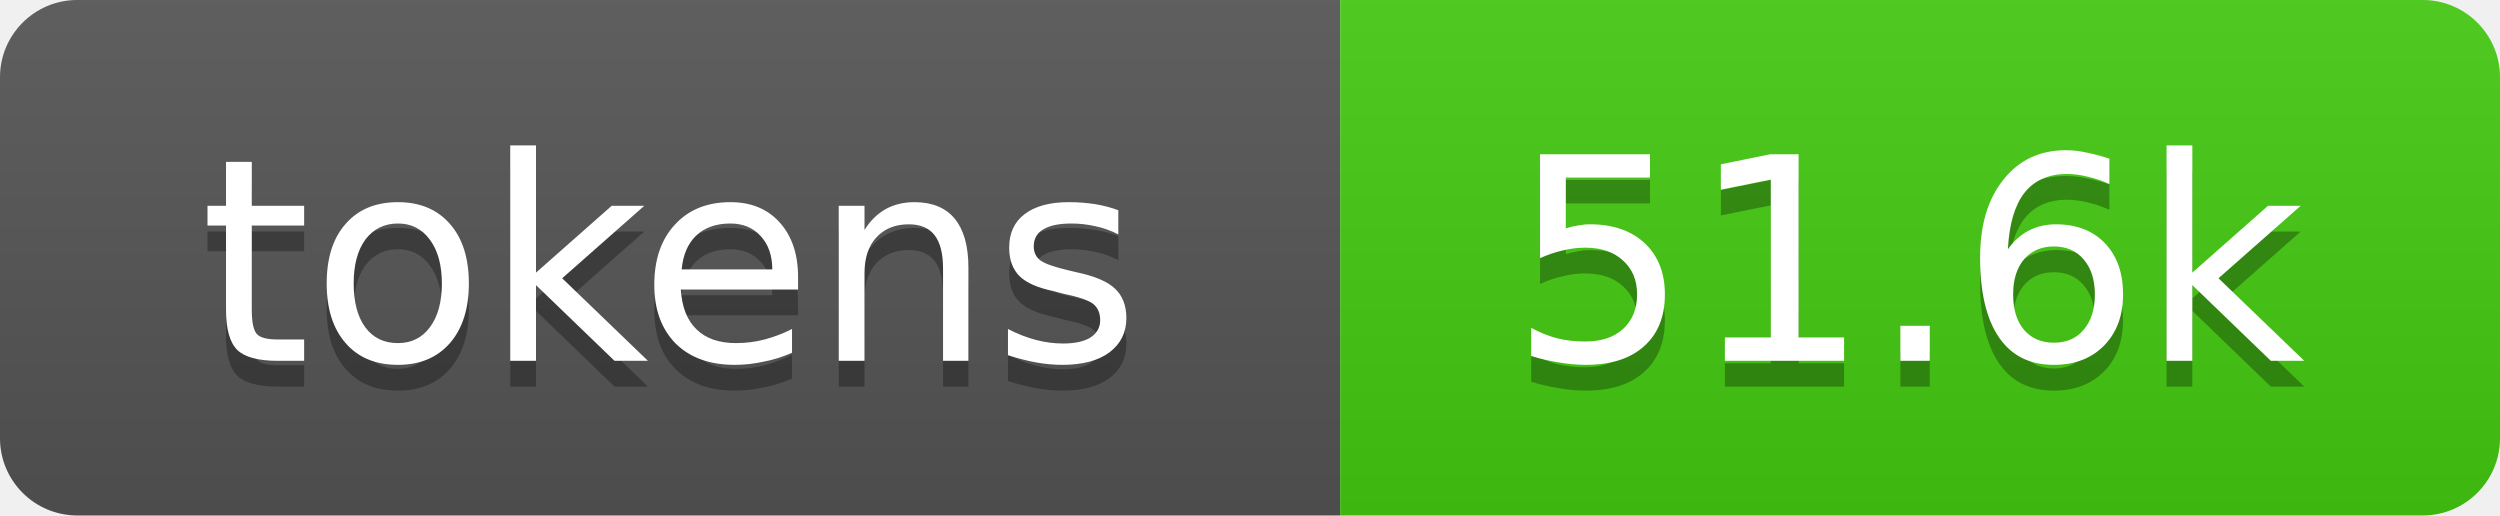
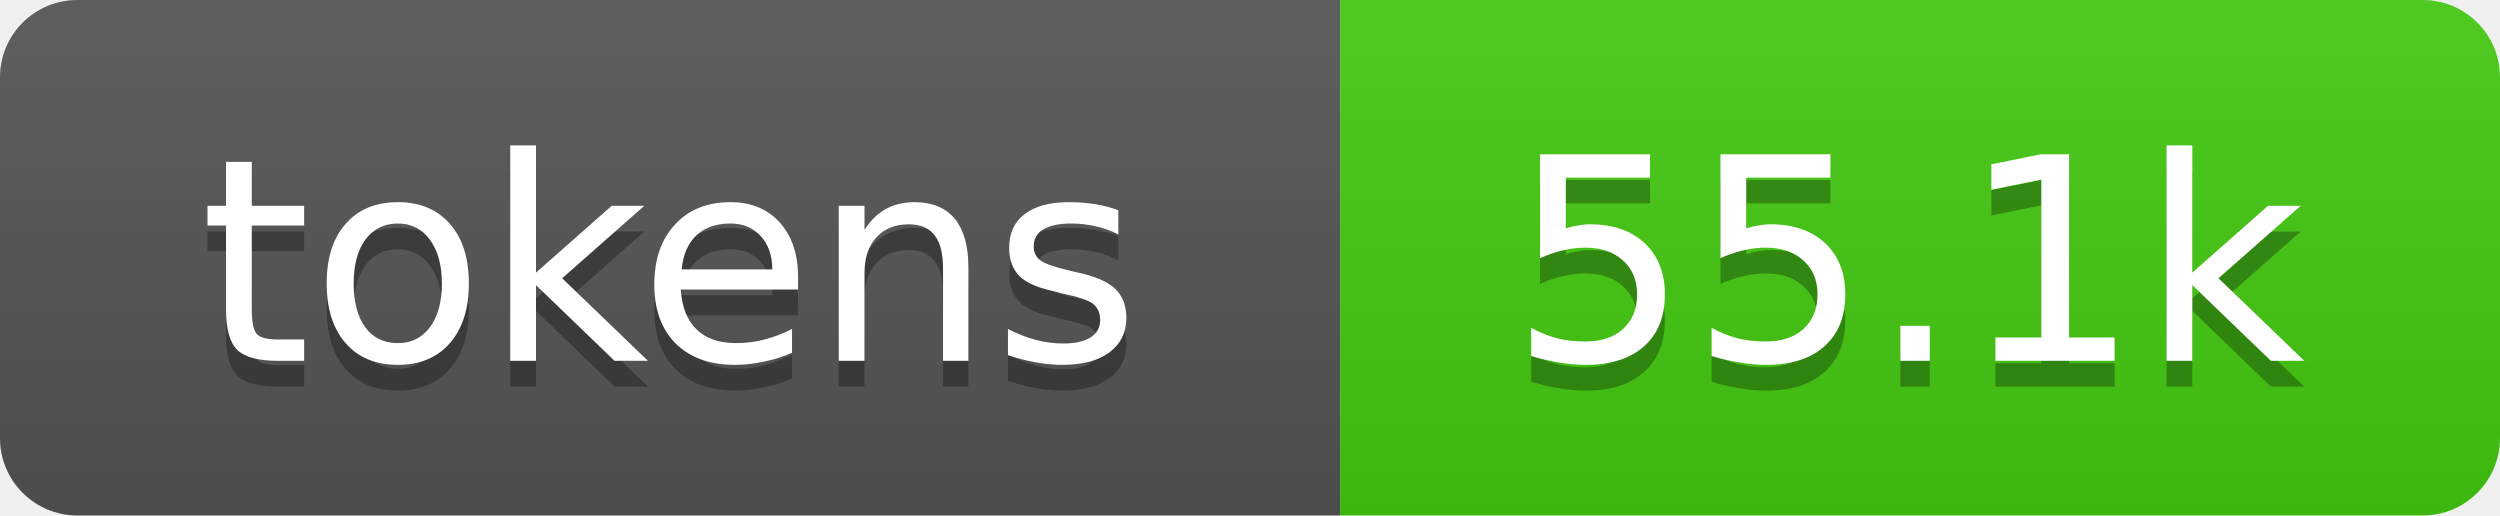
- <svg xmlns="http://www.w3.org/2000/svg" xmlns:xlink="http://www.w3.org/1999/xlink" width="97" height="20" role="img" aria-label="51.6k tokens, 26% of context window">
+ <svg xmlns="http://www.w3.org/2000/svg" xmlns:xlink="http://www.w3.org/1999/xlink" width="97" height="20" role="img" aria-label="55.1k tokens, 28% of context window">
  <linearGradient id="s" x2="0" y2="100%">
    <stop offset="0" stop-color="#bbb" stop-opacity=".1" />
    <stop offset="1" stop-opacity=".1" />
  </linearGradient>
  <clipPath id="r">
    <rect width="97" height="20" rx="3" fill="#fff" />
  </clipPath>
  <a xlink:href="https://github.com/v-gaurav/g2/tree/main/repo-tokens">
    <g clip-path="url(#r)">
      <rect width="52" height="20" fill="#555" />
      <rect x="52" width="45" height="20" fill="#4c1" />
      <rect width="97" height="20" fill="url(#s)" />
      <g fill="#fff" text-anchor="middle" font-family="Verdana,Geneva,DejaVu Sans,sans-serif" font-size="11">
        <text aria-hidden="true" x="26" y="15" fill="#010101" fill-opacity=".3">tokens</text>
        <text x="26" y="14">tokens</text>
-         <text aria-hidden="true" x="74" y="15" fill="#010101" fill-opacity=".3">51.6k</text>
-         <text x="74" y="14">51.6k</text>
+         <text aria-hidden="true" x="74" y="15" fill="#010101" fill-opacity=".3">55.1k</text>
+         <text x="74" y="14">55.1k</text>
      </g>
    </g>
  </a>
</svg>
